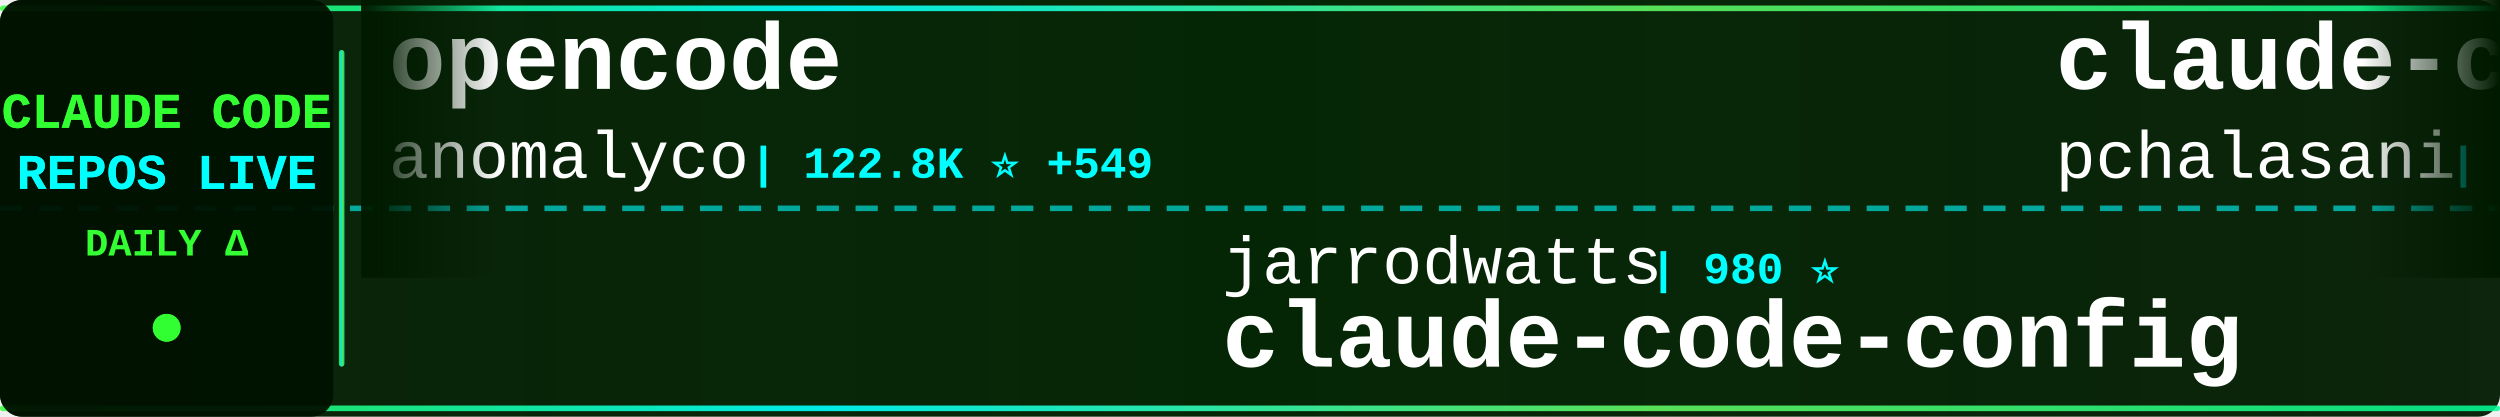
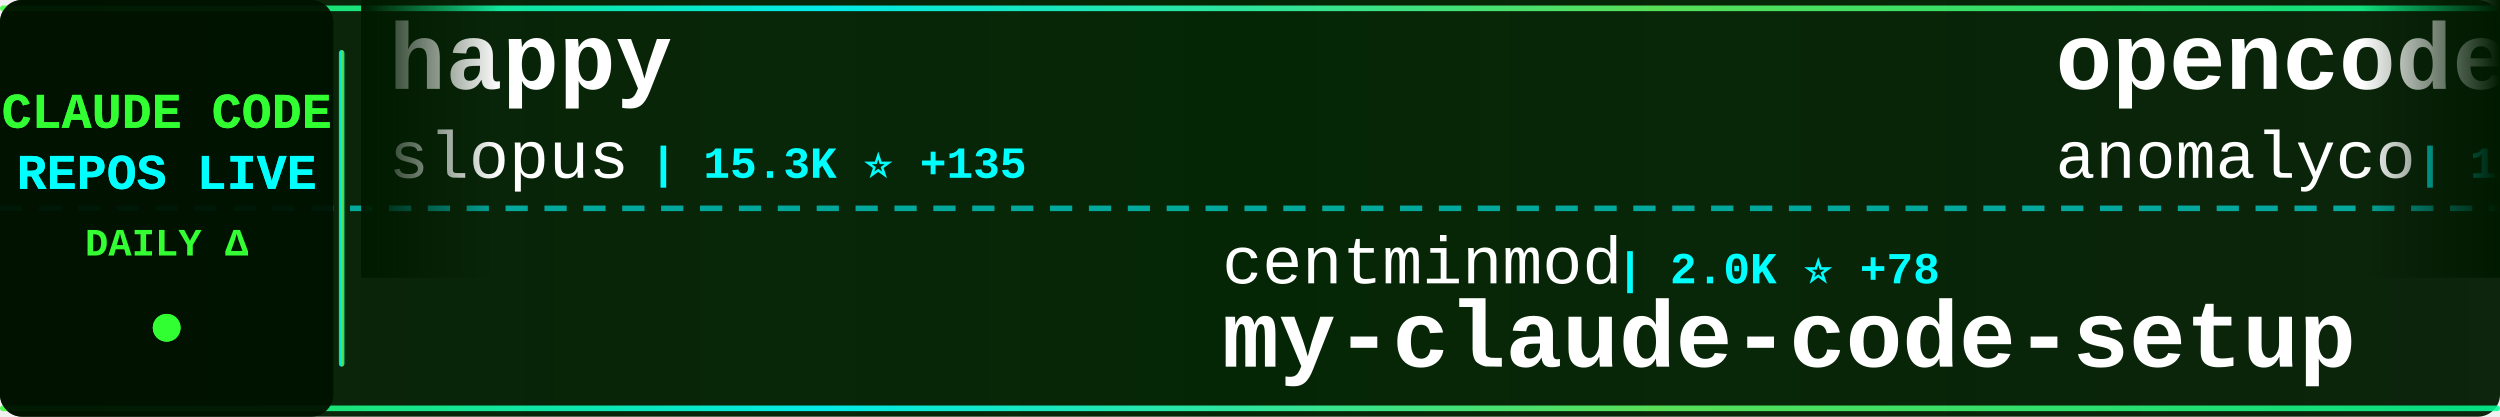
<svg xmlns="http://www.w3.org/2000/svg" width="900" height="150">
  <defs>
    <linearGradient id="tickerBg" x1="0%" y1="0%" x2="100%" y2="0%">
      <stop offset="0%" style="stop-color:#001a00;stop-opacity:0.95" />
      <stop offset="50%" style="stop-color:#002200;stop-opacity:0.98" />
      <stop offset="100%" style="stop-color:#001a00;stop-opacity:0.95" />
    </linearGradient>
    <linearGradient id="borderGrad" x1="0%" y1="0%" x2="100%" y2="0%">
      <stop offset="0%" style="stop-color:#33ff33;stop-opacity:0.85">
        <animate attributeName="stop-opacity" values="0.85;1;0.85" dur="2s" repeatCount="indefinite" />
      </stop>
      <stop offset="33%" style="stop-color:#00ffff;stop-opacity:0.9">
        <animate attributeName="stop-opacity" values="0.9;1;0.9" dur="2.2s" repeatCount="indefinite" />
      </stop>
      <stop offset="66%" style="stop-color:#66ff66;stop-opacity:0.85">
        <animate attributeName="stop-opacity" values="0.85;1;0.85" dur="1.8s" repeatCount="indefinite" />
      </stop>
      <stop offset="100%" style="stop-color:#00ff99;stop-opacity:0.85">
        <animate attributeName="stop-opacity" values="0.85;1;0.85" dur="2s" repeatCount="indefinite" />
      </stop>
    </linearGradient>
    <filter id="textGlow">
      <feGaussianBlur stdDeviation="0.1" result="coloredBlur" />
      <feMerge>
        <feMergeNode in="coloredBlur" />
        <feMergeNode in="SourceGraphic" />
      </feMerge>
    </filter>
    <filter id="metricGlow">
      <feGaussianBlur stdDeviation="0.2" result="coloredBlur" />
      <feMerge>
        <feMergeNode in="coloredBlur" />
        <feMergeNode in="SourceGraphic" />
      </feMerge>
    </filter>
    <linearGradient id="leftFade" x1="0%" y1="0%" x2="100%" y2="0%">
      <stop offset="0%" style="stop-color:#001a00;stop-opacity:1" />
      <stop offset="100%" style="stop-color:#001a00;stop-opacity:0" />
    </linearGradient>
    <linearGradient id="rightFade" x1="0%" y1="0%" x2="100%" y2="0%">
      <stop offset="0%" style="stop-color:#001a00;stop-opacity:0" />
      <stop offset="100%" style="stop-color:#001a00;stop-opacity:1" />
    </linearGradient>
  </defs>
  <rect width="900" height="150" fill="url(#tickerBg)" rx="8" />
  <rect x="0" y="2" width="900" height="2" fill="url(#borderGrad)" rx="1" />
  <rect x="0" y="146" width="900" height="2" fill="url(#borderGrad)" rx="1" />
  <line x1="0" y1="75" x2="900" y2="75" stroke="#00ffff" stroke-width="2" stroke-dasharray="8 6" opacity="0.6" />
  <rect x="0" y="0" width="120" height="150" fill="#001100" opacity="0.95" rx="8" />
  <text x="60" y="46" font-family="'Courier New', monospace" font-size="18" font-weight="bold" fill="#33ff33" text-anchor="middle" filter="url(#textGlow)">
    CLAUDE CODE
  </text>
  <text x="60" y="68" font-family="'Courier New', monospace" font-size="18" font-weight="bold" fill="#00ffff" text-anchor="middle" filter="url(#textGlow)">
    REPOS LIVE
  </text>
  <text x="60" y="92" font-family="'Courier New', monospace" font-size="14" font-weight="bold" fill="#33ff33" text-anchor="middle">
    DAILY Δ
  </text>
  <circle cx="60" cy="118" r="5" fill="#33ff33" filter="url(#metricGlow)">
    <animate attributeName="r" values="4;6;4" dur="1.5s" repeatCount="indefinite" />
    <animate attributeName="opacity" values="0.6;1;0.6" dur="1.5s" repeatCount="indefinite" />
  </circle>
  <rect x="122" y="18" width="2" height="114" fill="url(#borderGrad)" rx="1" />
  <clipPath id="tickerClip">
    <rect x="130" y="0" width="770" height="150" />
  </clipPath>
  <g clip-path="url(#tickerClip)">
    <g id="tickerItems">
      <animateTransform attributeName="transform" attributeType="XML" type="translate" from="0 0" to="-3000 0" dur="54s" repeatCount="indefinite" />
      <g transform="translate(0, 0)">
+         <text x="140" y="32" font-family="'Courier New', monospace" font-size="34" font-weight="bold" fill="#ffffff">happy</text>
+         <text x="140" y="64" font-family="'Courier New', monospace" font-size="24" font-weight="normal" fill="#ffffff" opacity="1.0">slopus</text>
+         <text x="234" y="64" font-family="'Courier New', monospace" font-size="16" font-weight="bold" fill="#00ffff"> | 15.3K ⭐ +135</text>
+       </g>
+       <g transform="translate(300, 0)">
+         <text x="140" y="102" font-family="'Courier New', monospace" font-size="24" font-weight="normal" fill="#ffffff" opacity="1.0">centminmod</text>
+         <text x="282" y="102" font-family="'Courier New', monospace" font-size="16" font-weight="bold" fill="#00ffff"> | 2.0K ⭐ +78</text>
+         <text x="140" y="132" font-family="'Courier New', monospace" font-size="34" font-weight="bold" fill="#ffffff">my-claude-code-setup</text>
+       </g>
+       <g transform="translate(600, 0)">
        <text x="140" y="32" font-family="'Courier New', monospace" font-size="34" font-weight="bold" fill="#ffffff">opencode</text>
        <text x="140" y="64" font-family="'Courier New', monospace" font-size="24" font-weight="normal" fill="#ffffff" opacity="1.0">anomalyco</text>
-         <text x="270" y="64" font-family="'Courier New', monospace" font-size="16" font-weight="bold" fill="#00ffff"> | 122.8K ⭐ +549</text>
+         <text x="270" y="64" font-family="'Courier New', monospace" font-size="16" font-weight="bold" fill="#00ffff"> | 123.0K ⭐ +659</text>
      </g>
-       <g transform="translate(300, 0)">
-         <text x="140" y="102" font-family="'Courier New', monospace" font-size="24" font-weight="normal" fill="#ffffff" opacity="1.0">jarrodwatts</text>
-         <text x="294" y="102" font-family="'Courier New', monospace" font-size="16" font-weight="bold" fill="#00ffff"> | 980 ⭐</text>
-         <text x="140" y="132" font-family="'Courier New', monospace" font-size="34" font-weight="bold" fill="#ffffff">claude-code-config</text>
+       <g transform="translate(900, 0)">
+         <text x="140" y="102" font-family="'Courier New', monospace" font-size="24" font-weight="normal" fill="#ffffff" opacity="1.0">snarktank</text>
+         <text x="270" y="102" font-family="'Courier New', monospace" font-size="16" font-weight="bold" fill="#00ffff"> | 13.0K ⭐ +68</text>
+         <text x="140" y="132" font-family="'Courier New', monospace" font-size="34" font-weight="bold" fill="#ffffff">ralph</text>
      </g>
-       <g transform="translate(600, 0)">
+       <g transform="translate(1200, 0)">
+         <text x="140" y="32" font-family="'Courier New', monospace" font-size="34" font-weight="bold" fill="#ffffff">claude-code-hooks-multi-...</text>
+         <text x="140" y="64" font-family="'Courier New', monospace" font-size="24" font-weight="normal" fill="#ffffff" opacity="1.0">disler</text>
+         <text x="234" y="64" font-family="'Courier New', monospace" font-size="16" font-weight="bold" fill="#00ffff"> | 1.3K ⭐ +4</text>
+       </g>
+       <g transform="translate(1500, 0)">
+         <text x="140" y="102" font-family="'Courier New', monospace" font-size="24" font-weight="normal" fill="#ffffff" opacity="1.0">feiskyer</text>
+         <text x="258" y="102" font-family="'Courier New', monospace" font-size="16" font-weight="bold" fill="#00ffff"> | 1.3K ⭐ +1</text>
+         <text x="140" y="132" font-family="'Courier New', monospace" font-size="34" font-weight="bold" fill="#ffffff">claude-code-settings</text>
+       </g>
+       <g transform="translate(1800, 0)">
+         <text x="140" y="32" font-family="'Courier New', monospace" font-size="34" font-weight="bold" fill="#ffffff">ClaudeCodeAgents</text>
+         <text x="140" y="64" font-family="'Courier New', monospace" font-size="24" font-weight="normal" fill="#ffffff" opacity="1.0">darcyegb</text>
+         <text x="258" y="64" font-family="'Courier New', monospace" font-size="16" font-weight="bold" fill="#00ffff"> | 595 ⭐ +3</text>
+       </g>
+       <g transform="translate(2100, 0)">
+         <text x="140" y="102" font-family="'Courier New', monospace" font-size="24" font-weight="normal" fill="#ffffff" opacity="1.0">musistudio</text>
+         <text x="282" y="102" font-family="'Courier New', monospace" font-size="16" font-weight="bold" fill="#00ffff"> | 29.7K ⭐ +63</text>
+         <text x="140" y="132" font-family="'Courier New', monospace" font-size="34" font-weight="bold" fill="#ffffff">claude-code-router</text>
+       </g>
+       <g transform="translate(2400, 0)">
        <text x="140" y="32" font-family="'Courier New', monospace" font-size="34" font-weight="bold" fill="#ffffff">claude-code-tools</text>
        <text x="140" y="64" font-family="'Courier New', monospace" font-size="24" font-weight="normal" fill="#ffffff" opacity="1.0">pchalasani</text>
-         <text x="282" y="64" font-family="'Courier New', monospace" font-size="16" font-weight="bold" fill="#00ffff"> | 1.6K ⭐ +2</text>
-       </g>
-       <g transform="translate(900, 0)">
-         <text x="140" y="102" font-family="'Courier New', monospace" font-size="24" font-weight="normal" fill="#ffffff" opacity="1.0">d-kimuson</text>
-         <text x="270" y="102" font-family="'Courier New', monospace" font-size="16" font-weight="bold" fill="#00ffff"> | 970 ⭐ +3</text>
-         <text x="140" y="132" font-family="'Courier New', monospace" font-size="34" font-weight="bold" fill="#ffffff">claude-code-viewer</text>
-       </g>
-       <g transform="translate(1200, 0)">
-         <text x="140" y="32" font-family="'Courier New', monospace" font-size="34" font-weight="bold" fill="#ffffff">oh-my-claudecode</text>
-         <text x="140" y="64" font-family="'Courier New', monospace" font-size="24" font-weight="normal" fill="#ffffff" opacity="1.0">Yeachan-Heo</text>
-         <text x="294" y="64" font-family="'Courier New', monospace" font-size="16" font-weight="bold" fill="#00ffff"> | 9.9K ⭐ +125</text>
-       </g>
-       <g transform="translate(1500, 0)">
-         <text x="140" y="102" font-family="'Courier New', monospace" font-size="24" font-weight="normal" fill="#ffffff" opacity="1.0">pedrohcgs</text>
-         <text x="270" y="102" font-family="'Courier New', monospace" font-size="16" font-weight="bold" fill="#00ffff"> | 643 ⭐ +10</text>
-         <text x="140" y="132" font-family="'Courier New', monospace" font-size="34" font-weight="bold" fill="#ffffff">claude-code-my-workflow</text>
-       </g>
-       <g transform="translate(1800, 0)">
-         <text x="140" y="32" font-family="'Courier New', monospace" font-size="34" font-weight="bold" fill="#ffffff">claude-code-telegram</text>
-         <text x="140" y="64" font-family="'Courier New', monospace" font-size="24" font-weight="normal" fill="#ffffff" opacity="1.0">RichardAtCT</text>
-         <text x="294" y="64" font-family="'Courier New', monospace" font-size="16" font-weight="bold" fill="#00ffff"> | 2.1K ⭐ +26</text>
-       </g>
-       <g transform="translate(2100, 0)">
-         <text x="140" y="102" font-family="'Courier New', monospace" font-size="24" font-weight="normal" fill="#ffffff" opacity="1.0">kodu-ai</text>
-         <text x="246" y="102" font-family="'Courier New', monospace" font-size="16" font-weight="bold" fill="#00ffff"> | 5.3K ⭐ +1</text>
-         <text x="140" y="132" font-family="'Courier New', monospace" font-size="34" font-weight="bold" fill="#ffffff">claude-coder</text>
-       </g>
-       <g transform="translate(2400, 0)">
-         <text x="140" y="32" font-family="'Courier New', monospace" font-size="34" font-weight="bold" fill="#ffffff">openskills</text>
-         <text x="140" y="64" font-family="'Courier New', monospace" font-size="24" font-weight="normal" fill="#ffffff" opacity="1.0">numman-ali</text>
-         <text x="282" y="64" font-family="'Courier New', monospace" font-size="16" font-weight="bold" fill="#00ffff"> | 9.0K ⭐ +10</text>
+         <text x="282" y="64" font-family="'Courier New', monospace" font-size="16" font-weight="bold" fill="#00ffff"> | 1.6K ⭐ +4</text>
      </g>
      <g transform="translate(2700, 0)">
-         <text x="140" y="102" font-family="'Courier New', monospace" font-size="24" font-weight="normal" fill="#ffffff" opacity="1.0">anthropics</text>
-         <text x="282" y="102" font-family="'Courier New', monospace" font-size="16" font-weight="bold" fill="#00ffff"> | 607 ⭐ +1</text>
-         <text x="140" y="132" font-family="'Courier New', monospace" font-size="34" font-weight="bold" fill="#ffffff">claude-code-base-action</text>
+         <text x="140" y="102" font-family="'Courier New', monospace" font-size="24" font-weight="normal" fill="#ffffff" opacity="1.0">VoltAgent</text>
+         <text x="270" y="102" font-family="'Courier New', monospace" font-size="16" font-weight="bold" fill="#00ffff"> | 14.0K ⭐ +104</text>
+         <text x="140" y="132" font-family="'Courier New', monospace" font-size="34" font-weight="bold" fill="#ffffff">awesome-claude-code-suba...</text>
      </g>
      <g transform="translate(3000, 0)">
+         <text x="140" y="32" font-family="'Courier New', monospace" font-size="34" font-weight="bold" fill="#ffffff">happy</text>
+         <text x="140" y="64" font-family="'Courier New', monospace" font-size="24" font-weight="normal" fill="#ffffff" opacity="1.0">slopus</text>
+         <text x="234" y="64" font-family="'Courier New', monospace" font-size="16" font-weight="bold" fill="#00ffff"> | 15.3K ⭐ +135</text>
+       </g>
+       <g transform="translate(3300, 0)">
+         <text x="140" y="102" font-family="'Courier New', monospace" font-size="24" font-weight="normal" fill="#ffffff" opacity="1.0">centminmod</text>
+         <text x="282" y="102" font-family="'Courier New', monospace" font-size="16" font-weight="bold" fill="#00ffff"> | 2.0K ⭐ +78</text>
+         <text x="140" y="132" font-family="'Courier New', monospace" font-size="34" font-weight="bold" fill="#ffffff">my-claude-code-setup</text>
+       </g>
+       <g transform="translate(3600, 0)">
        <text x="140" y="32" font-family="'Courier New', monospace" font-size="34" font-weight="bold" fill="#ffffff">opencode</text>
        <text x="140" y="64" font-family="'Courier New', monospace" font-size="24" font-weight="normal" fill="#ffffff" opacity="1.0">anomalyco</text>
-         <text x="270" y="64" font-family="'Courier New', monospace" font-size="16" font-weight="bold" fill="#00ffff"> | 122.8K ⭐ +549</text>
-       </g>
-       <g transform="translate(3300, 0)">
-         <text x="140" y="102" font-family="'Courier New', monospace" font-size="24" font-weight="normal" fill="#ffffff" opacity="1.0">jarrodwatts</text>
-         <text x="294" y="102" font-family="'Courier New', monospace" font-size="16" font-weight="bold" fill="#00ffff"> | 980 ⭐</text>
-         <text x="140" y="132" font-family="'Courier New', monospace" font-size="34" font-weight="bold" fill="#ffffff">claude-code-config</text>
-       </g>
-       <g transform="translate(3600, 0)">
-         <text x="140" y="32" font-family="'Courier New', monospace" font-size="34" font-weight="bold" fill="#ffffff">claude-code-tools</text>
-         <text x="140" y="64" font-family="'Courier New', monospace" font-size="24" font-weight="normal" fill="#ffffff" opacity="1.0">pchalasani</text>
-         <text x="282" y="64" font-family="'Courier New', monospace" font-size="16" font-weight="bold" fill="#00ffff"> | 1.6K ⭐ +2</text>
+         <text x="270" y="64" font-family="'Courier New', monospace" font-size="16" font-weight="bold" fill="#00ffff"> | 123.0K ⭐ +659</text>
      </g>
      <g transform="translate(3900, 0)">
-         <text x="140" y="102" font-family="'Courier New', monospace" font-size="24" font-weight="normal" fill="#ffffff" opacity="1.0">d-kimuson</text>
-         <text x="270" y="102" font-family="'Courier New', monospace" font-size="16" font-weight="bold" fill="#00ffff"> | 970 ⭐ +3</text>
-         <text x="140" y="132" font-family="'Courier New', monospace" font-size="34" font-weight="bold" fill="#ffffff">claude-code-viewer</text>
+         <text x="140" y="102" font-family="'Courier New', monospace" font-size="24" font-weight="normal" fill="#ffffff" opacity="1.0">snarktank</text>
+         <text x="270" y="102" font-family="'Courier New', monospace" font-size="16" font-weight="bold" fill="#00ffff"> | 13.0K ⭐ +68</text>
+         <text x="140" y="132" font-family="'Courier New', monospace" font-size="34" font-weight="bold" fill="#ffffff">ralph</text>
      </g>
    </g>
  </g>
  <rect x="130" y="0" width="50" height="100" fill="url(#leftFade)" />
  <rect x="850" y="0" width="50" height="100" fill="url(#rightFade)" />
</svg>
